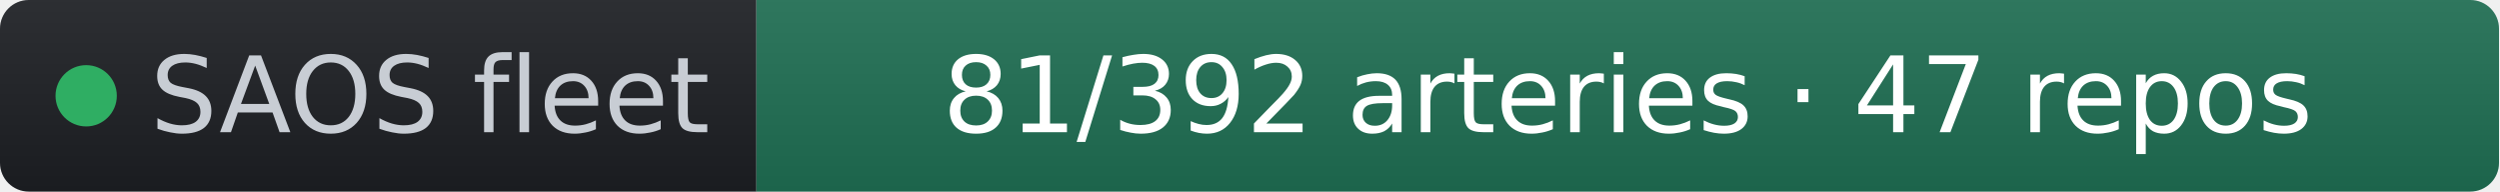
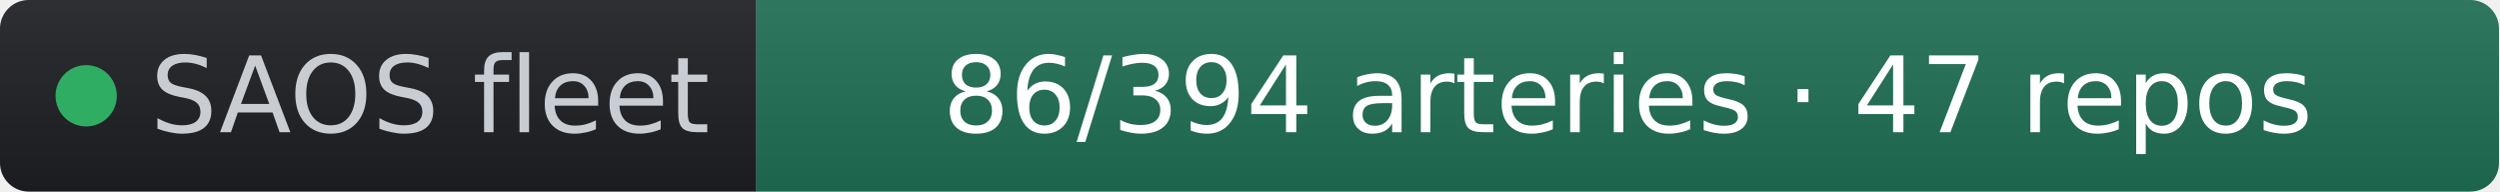
- <svg xmlns="http://www.w3.org/2000/svg" width="261" height="20" role="img" aria-label="SAOS fleet: 81/392 arteries · 47 repos" viewBox="0 0 261 20" font-family="Verdana,Geneva,DejaVu Sans,sans-serif">
+ <svg xmlns="http://www.w3.org/2000/svg" width="261" height="20" role="img" aria-label="SAOS fleet: 86/394 arteries · 47 repos" viewBox="0 0 261 20" font-family="Verdana,Geneva,DejaVu Sans,sans-serif">
  <linearGradient id="s" x2="0" y2="100%">
    <stop offset="0" stop-color="#bbb" stop-opacity=".1" />
    <stop offset="1" stop-opacity=".1" />
  </linearGradient>
  <clipPath id="r">
    <rect width="261" height="20" rx="3" fill="#fff" />
  </clipPath>
  <g clip-path="url(#r)">
    <rect width="79" height="20" fill="#1d1f24" />
    <rect x="79" width="182" height="20" fill="#1f6f54" />
    <rect width="261" height="20" fill="url(#s)" />
  </g>
  <g fill="#fff" text-anchor="middle" font-size="11">
    <circle cx="9" cy="10" r="3.2" fill="#2fae63" />
    <text x="15.7" y="13.8" fill="#c8cdd4" text-anchor="start">SAOS fleet</text>
-     <text x="170" y="13.8" fill="#ffffff">81/392 arteries · 47 repos</text>
+     <text x="170" y="13.8" fill="#ffffff">86/394 arteries · 47 repos</text>
  </g>
</svg>
